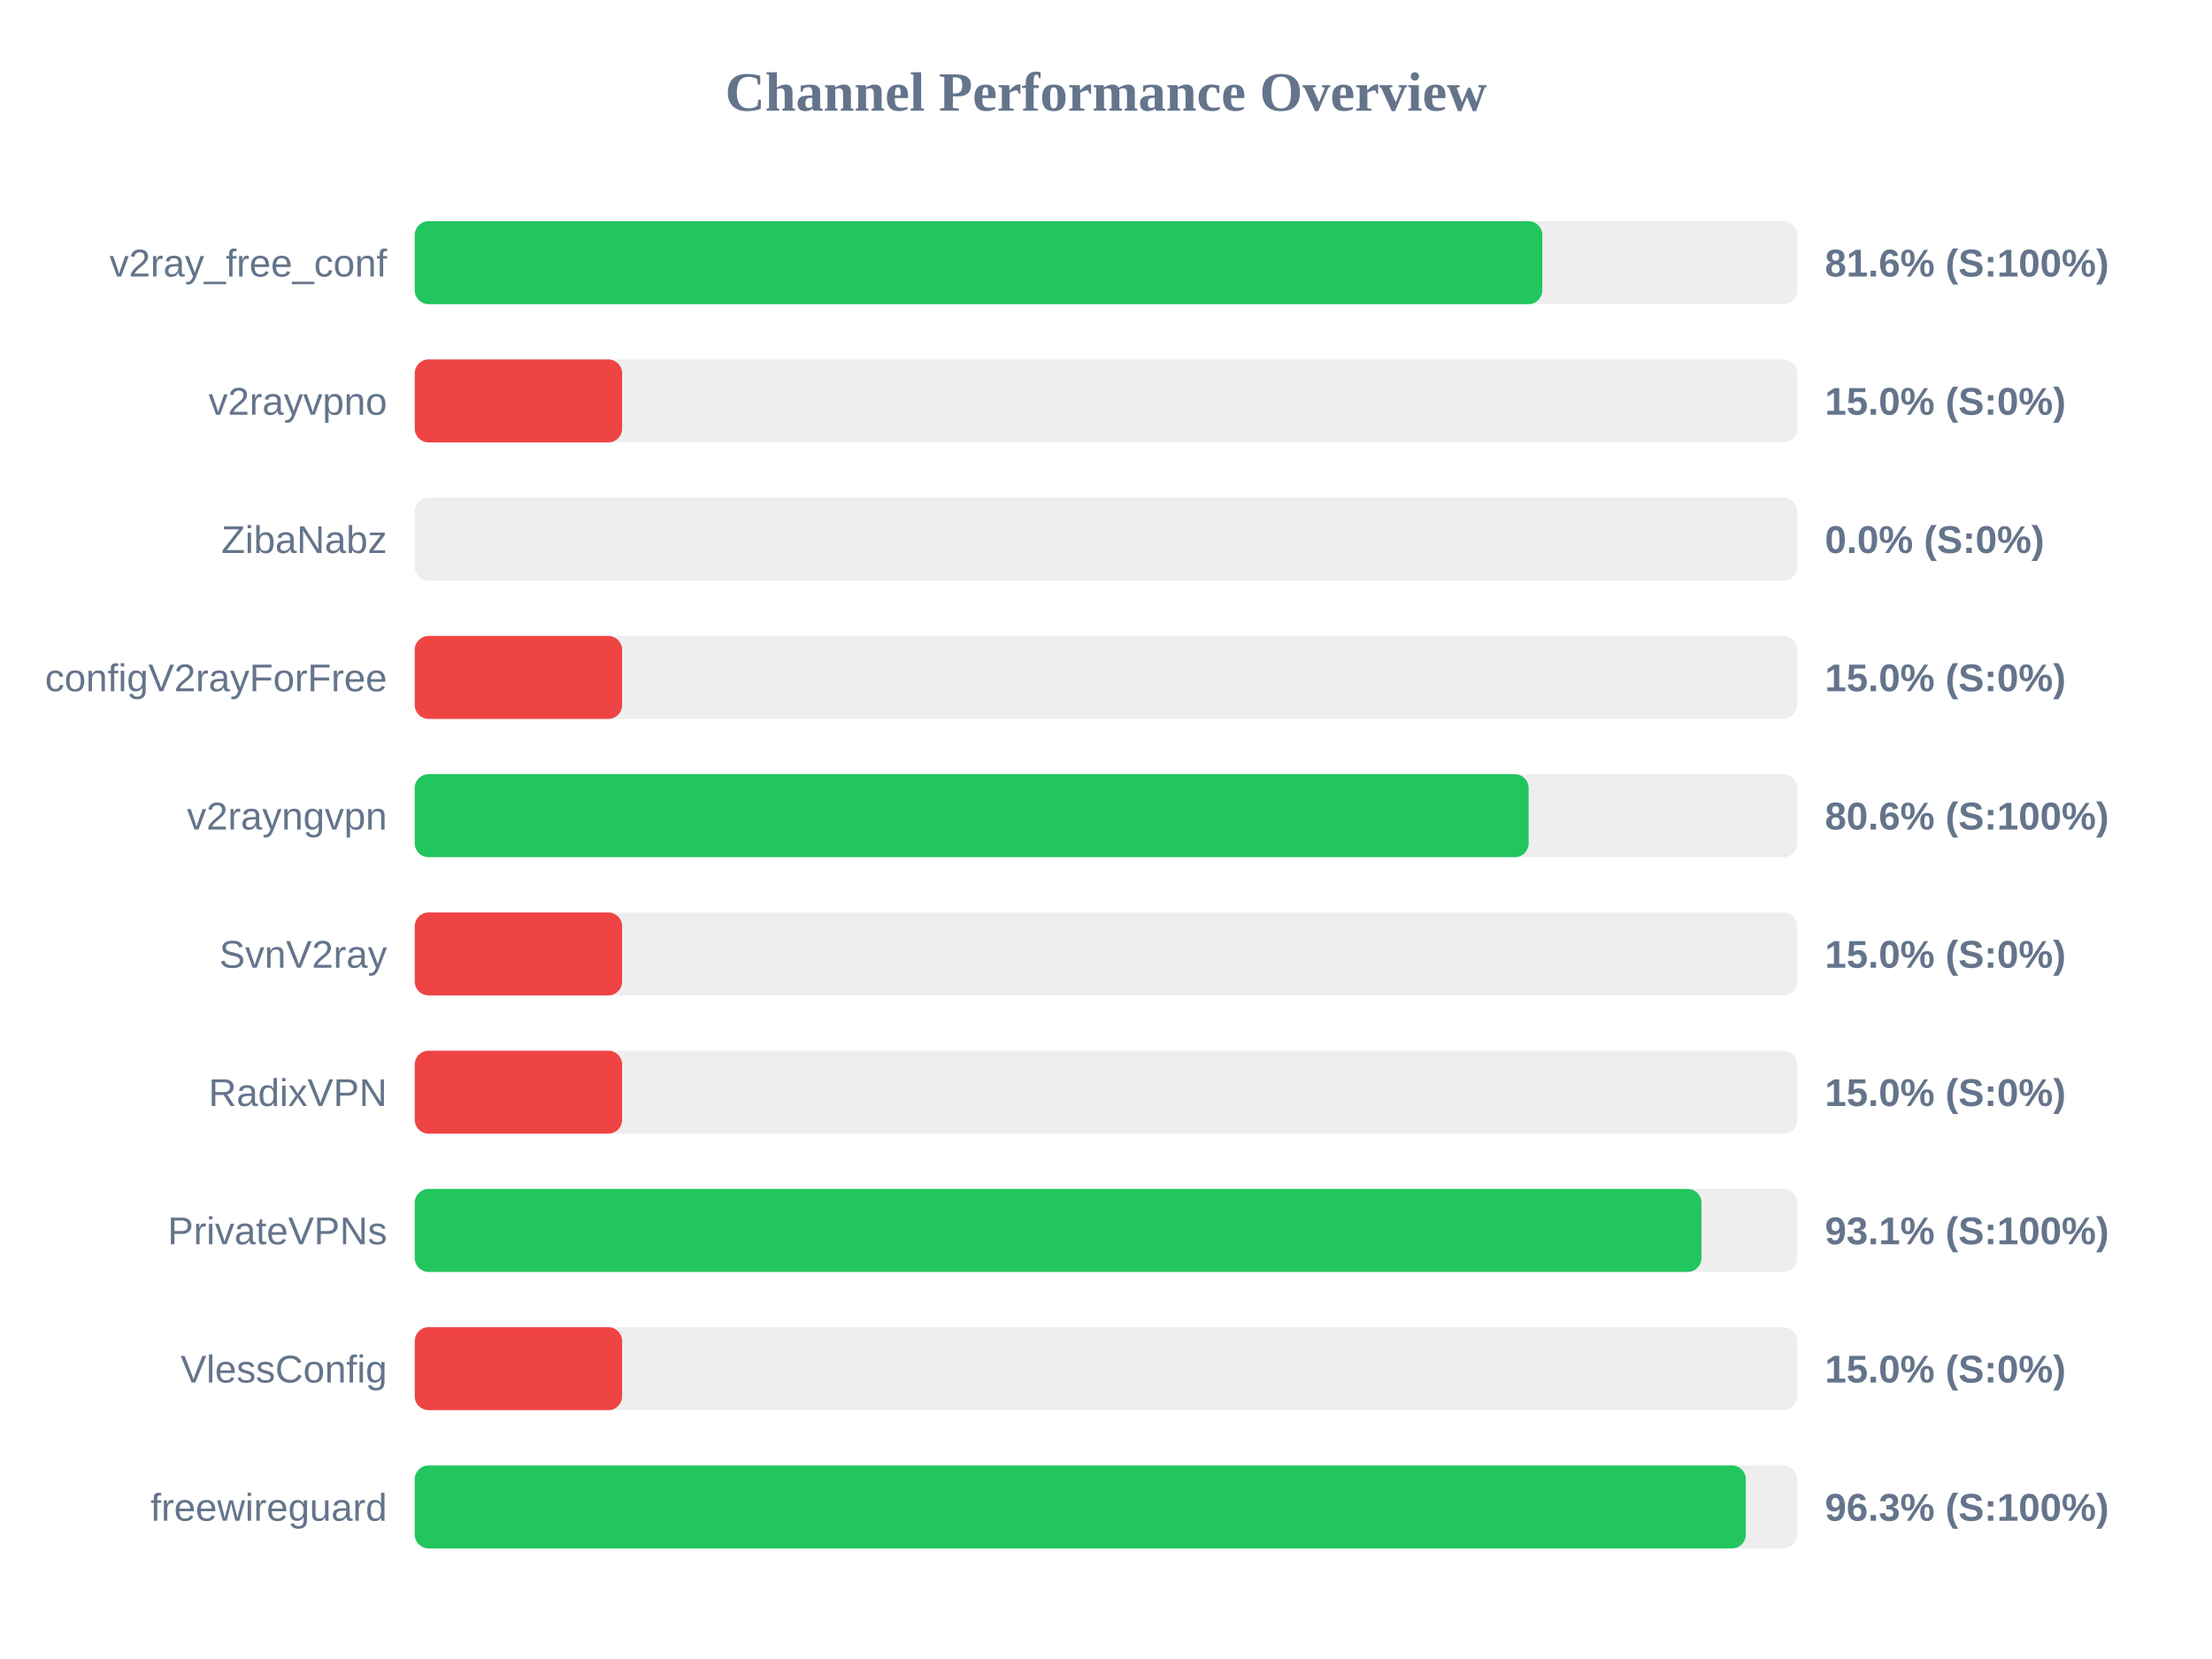
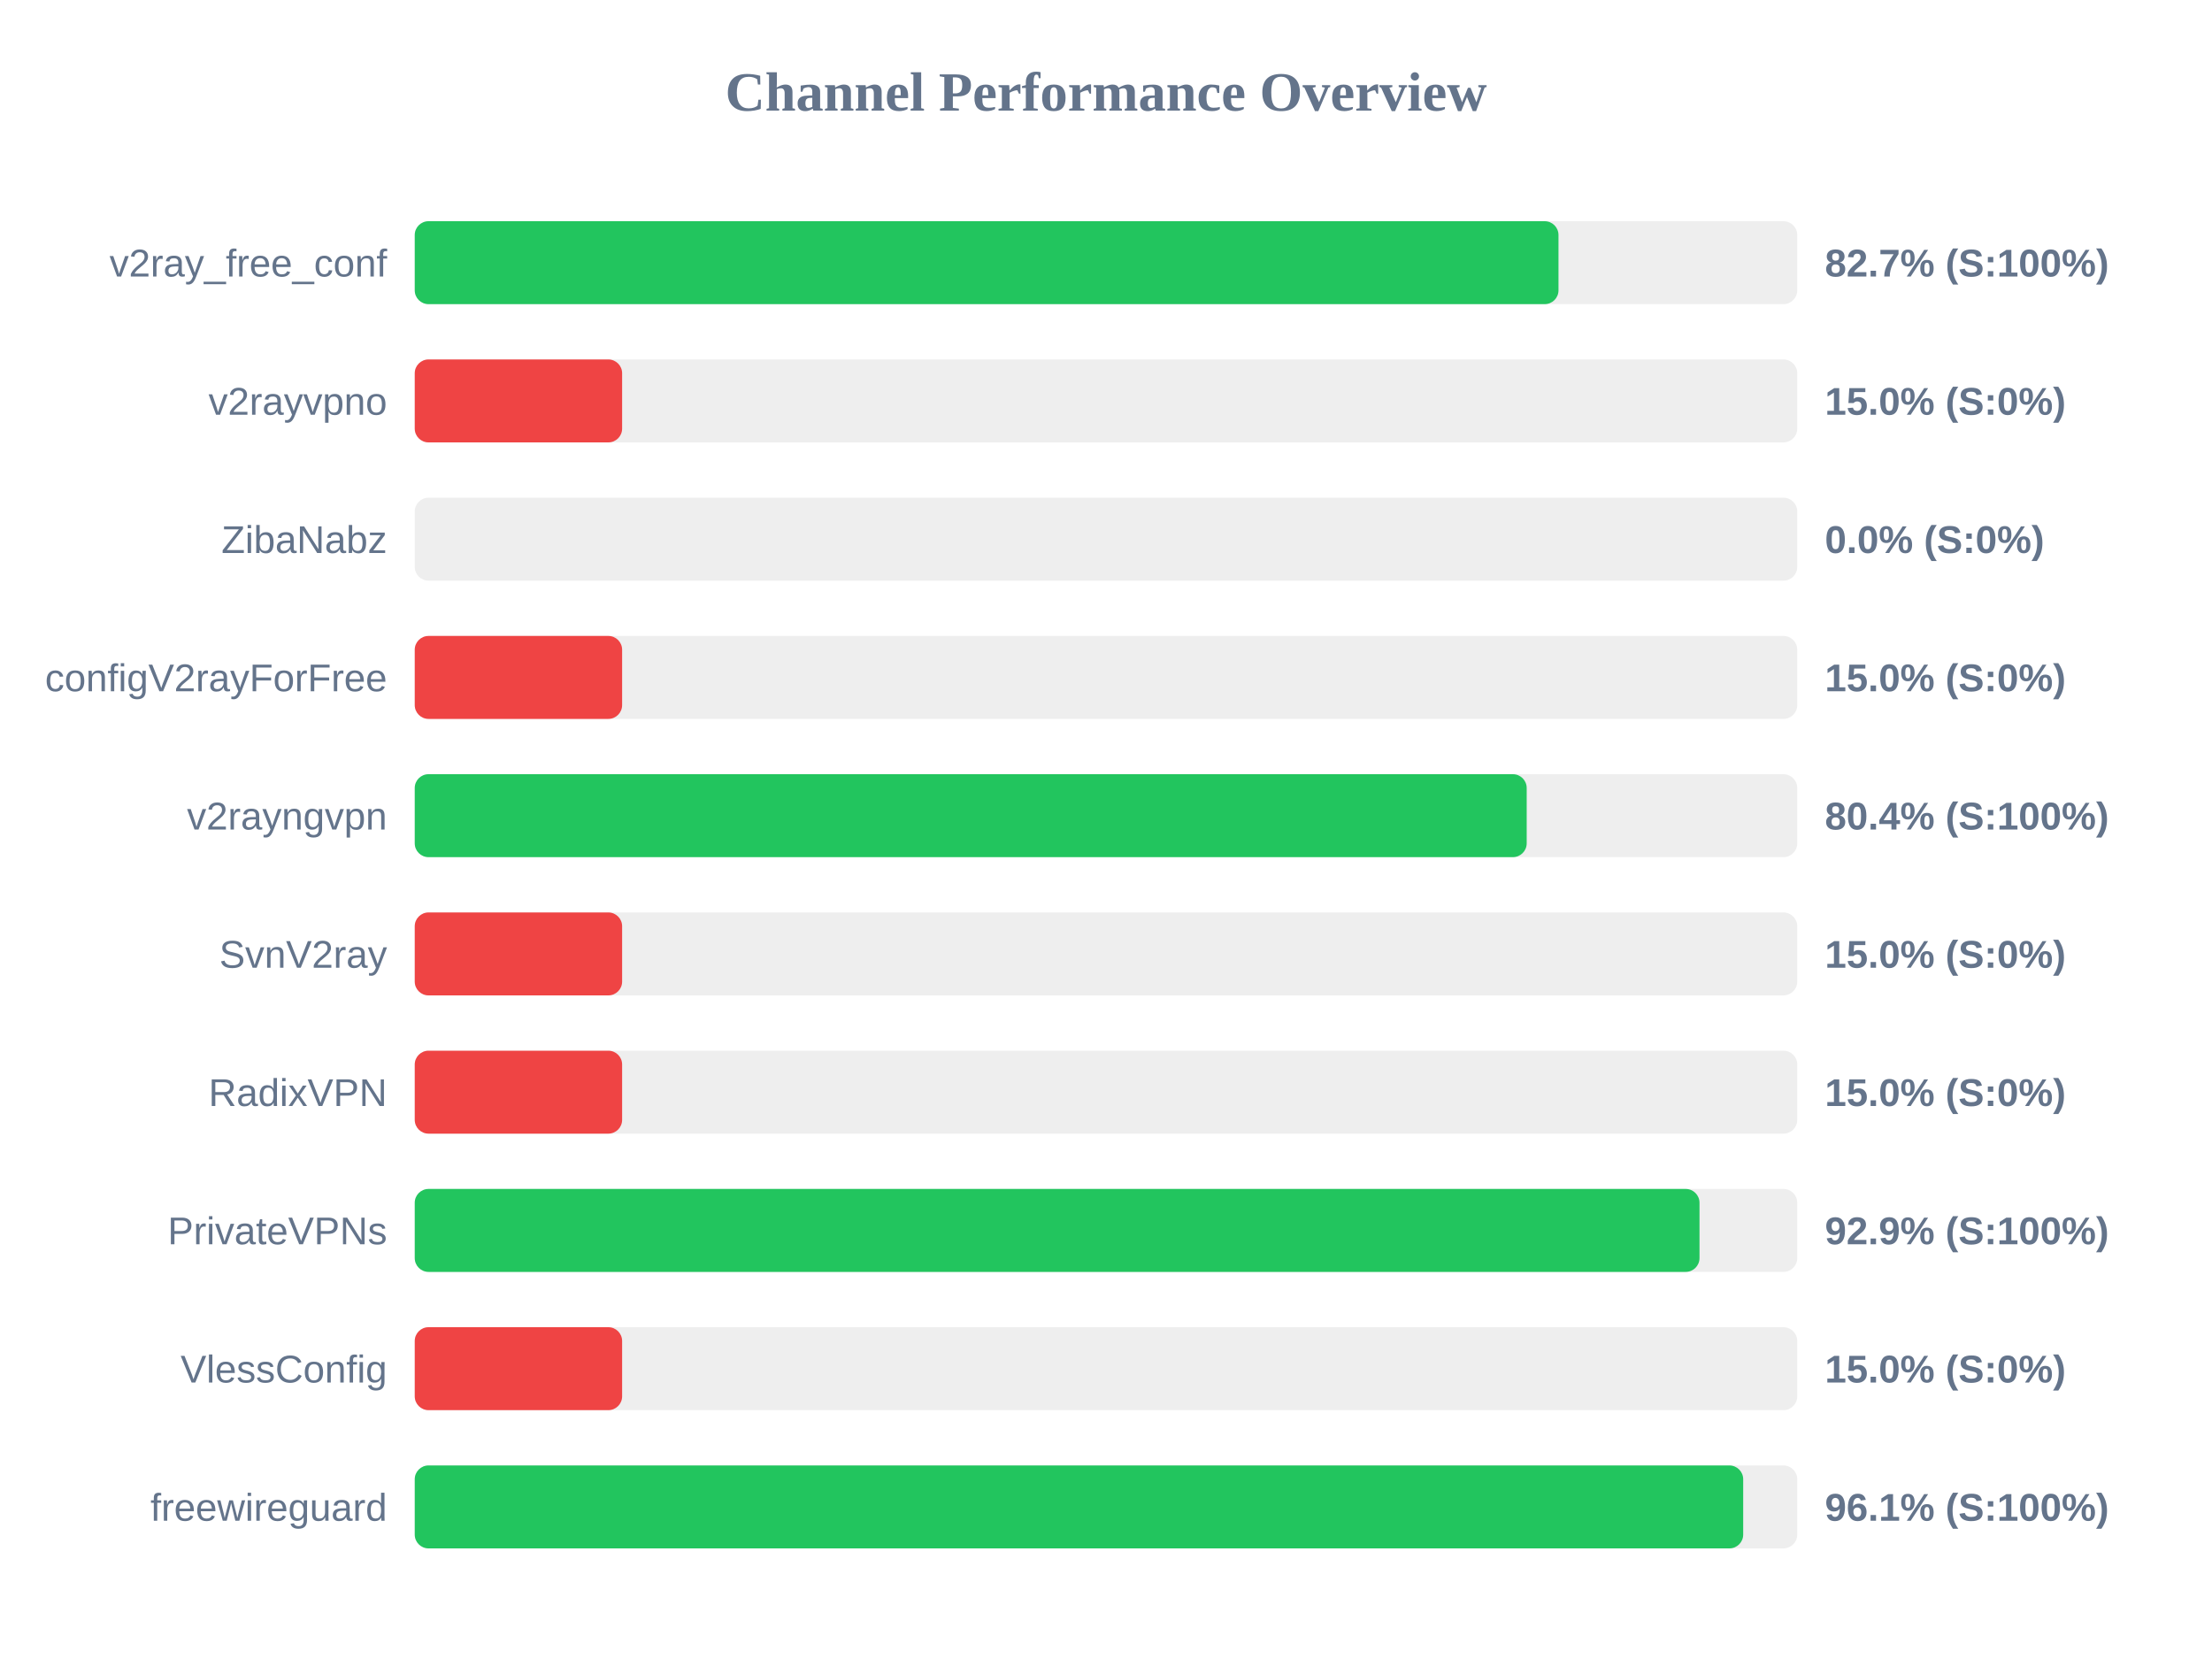
<svg xmlns="http://www.w3.org/2000/svg" width="800" height="600" version="1.1">
  <style>
        .row { font: 14px Arial; fill: #64748b; }
        .score { font: bold 14px Arial; fill: #64748b; }
    </style>
  <text x="400" y="40" text-anchor="middle" font-size="20px" font-weight="bold" fill="#64748b">Channel Performance Overview</text>
  <rect x="150" y="80" width="500" height="30" fill="#eee" rx="5" />
-   <rect x="150" y="80" width="407.8" height="30" fill="#22c55e" rx="5" />
+   <rect x="150" y="80" width="413.65" height="30" fill="#22c55e" rx="5" />
  <text x="140" y="100" text-anchor="end" class="row">v2ray_free_conf</text>
-   <text x="660" y="100" text-anchor="start" class="score">81.6% (S:100%)</text>
+   <text x="660" y="100" text-anchor="start" class="score">82.7% (S:100%)</text>
  <rect x="150" y="130" width="500" height="30" fill="#eee" rx="5" />
  <rect x="150" y="130" width="75.0" height="30" fill="#ef4444" rx="5" />
  <text x="140" y="150" text-anchor="end" class="row">v2rayvpno</text>
  <text x="660" y="150" text-anchor="start" class="score">15.0% (S:0%)</text>
  <rect x="150" y="180" width="500" height="30" fill="#eee" rx="5" />
  <rect x="150" y="180" width="0.0" height="30" fill="#ef4444" rx="5" />
  <text x="140" y="200" text-anchor="end" class="row">ZibaNabz</text>
  <text x="660" y="200" text-anchor="start" class="score">0.0% (S:0%)</text>
  <rect x="150" y="230" width="500" height="30" fill="#eee" rx="5" />
  <rect x="150" y="230" width="75.0" height="30" fill="#ef4444" rx="5" />
  <text x="140" y="250" text-anchor="end" class="row">configV2rayForFree</text>
  <text x="660" y="250" text-anchor="start" class="score">15.0% (S:0%)</text>
  <rect x="150" y="280" width="500" height="30" fill="#eee" rx="5" />
-   <rect x="150" y="280" width="402.85" height="30" fill="#22c55e" rx="5" />
+   <rect x="150" y="280" width="402.15" height="30" fill="#22c55e" rx="5" />
  <text x="140" y="300" text-anchor="end" class="row">v2rayngvpn</text>
-   <text x="660" y="300" text-anchor="start" class="score">80.6% (S:100%)</text>
+   <text x="660" y="300" text-anchor="start" class="score">80.4% (S:100%)</text>
  <rect x="150" y="330" width="500" height="30" fill="#eee" rx="5" />
  <rect x="150" y="330" width="75.0" height="30" fill="#ef4444" rx="5" />
  <text x="140" y="350" text-anchor="end" class="row">SvnV2ray</text>
  <text x="660" y="350" text-anchor="start" class="score">15.0% (S:0%)</text>
  <rect x="150" y="380" width="500" height="30" fill="#eee" rx="5" />
  <rect x="150" y="380" width="75.0" height="30" fill="#ef4444" rx="5" />
  <text x="140" y="400" text-anchor="end" class="row">RadixVPN</text>
  <text x="660" y="400" text-anchor="start" class="score">15.0% (S:0%)</text>
  <rect x="150" y="430" width="500" height="30" fill="#eee" rx="5" />
-   <rect x="150" y="430" width="465.35" height="30" fill="#22c55e" rx="5" />
+   <rect x="150" y="430" width="464.65" height="30" fill="#22c55e" rx="5" />
  <text x="140" y="450" text-anchor="end" class="row">PrivateVPNs</text>
-   <text x="660" y="450" text-anchor="start" class="score">93.1% (S:100%)</text>
+   <text x="660" y="450" text-anchor="start" class="score">92.9% (S:100%)</text>
  <rect x="150" y="480" width="500" height="30" fill="#eee" rx="5" />
  <rect x="150" y="480" width="75.0" height="30" fill="#ef4444" rx="5" />
  <text x="140" y="500" text-anchor="end" class="row">VlessConfig</text>
  <text x="660" y="500" text-anchor="start" class="score">15.0% (S:0%)</text>
  <rect x="150" y="530" width="500" height="30" fill="#eee" rx="5" />
-   <rect x="150" y="530" width="481.4" height="30" fill="#22c55e" rx="5" />
+   <rect x="150" y="530" width="480.45" height="30" fill="#22c55e" rx="5" />
  <text x="140" y="550" text-anchor="end" class="row">freewireguard</text>
-   <text x="660" y="550" text-anchor="start" class="score">96.3% (S:100%)</text>
+   <text x="660" y="550" text-anchor="start" class="score">96.1% (S:100%)</text>
</svg>
